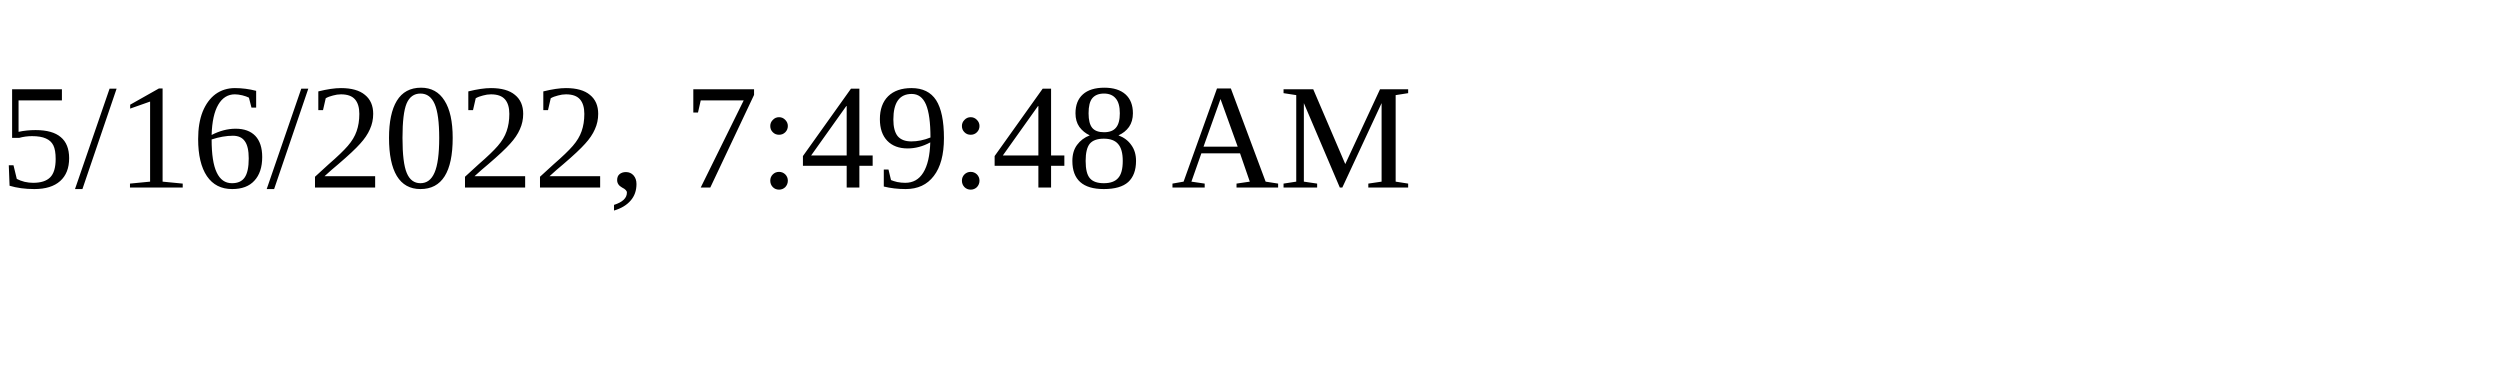
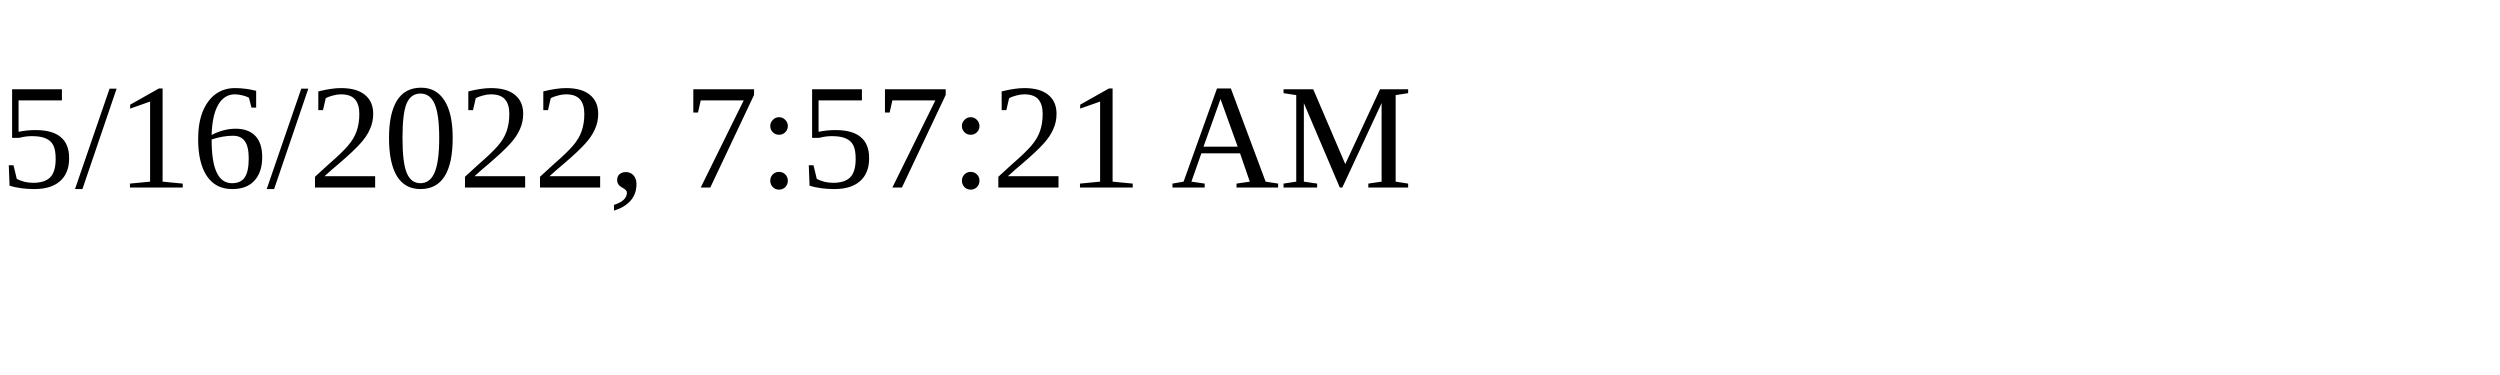
<svg xmlns="http://www.w3.org/2000/svg" height="30" width="200">
-   <text x="0" y="15">5/16/2022, 7:49:48 AM</text>
+   <text x="0" y="15">5/16/2022, 7:57:21 AM</text>
</svg>
